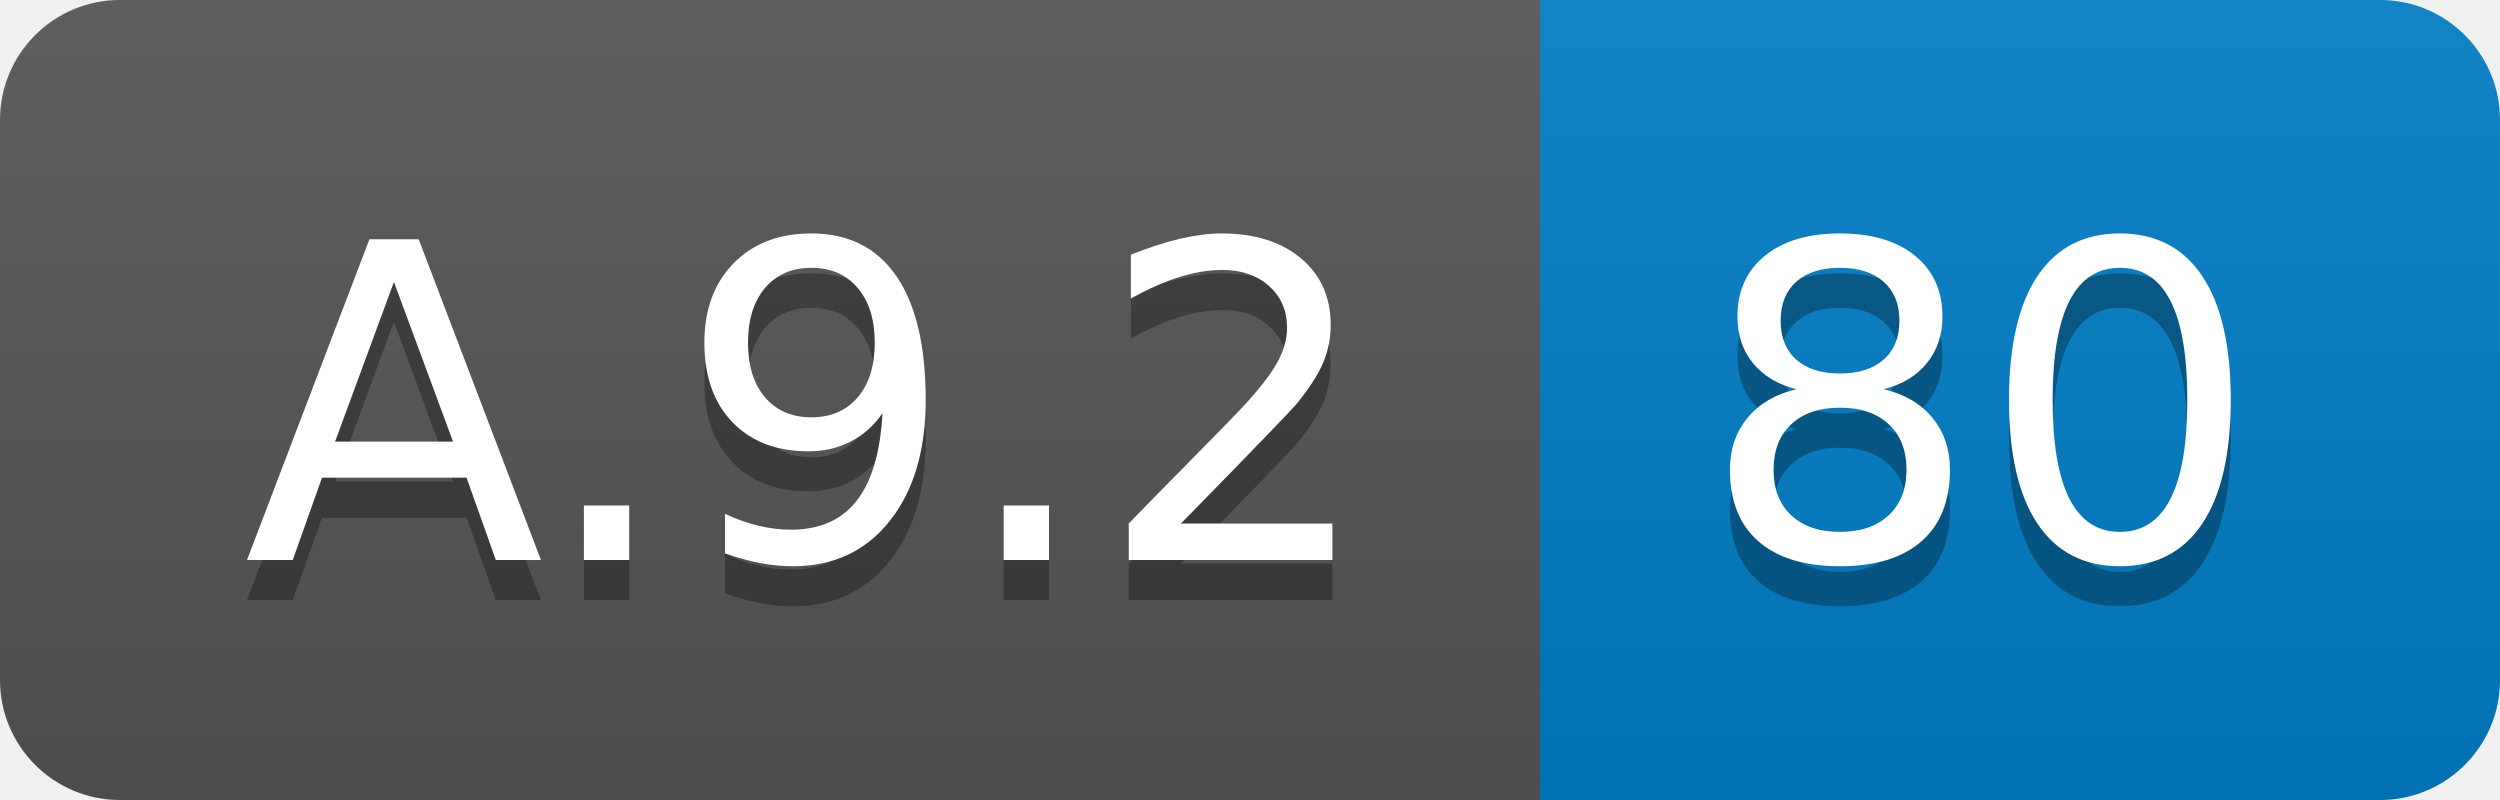
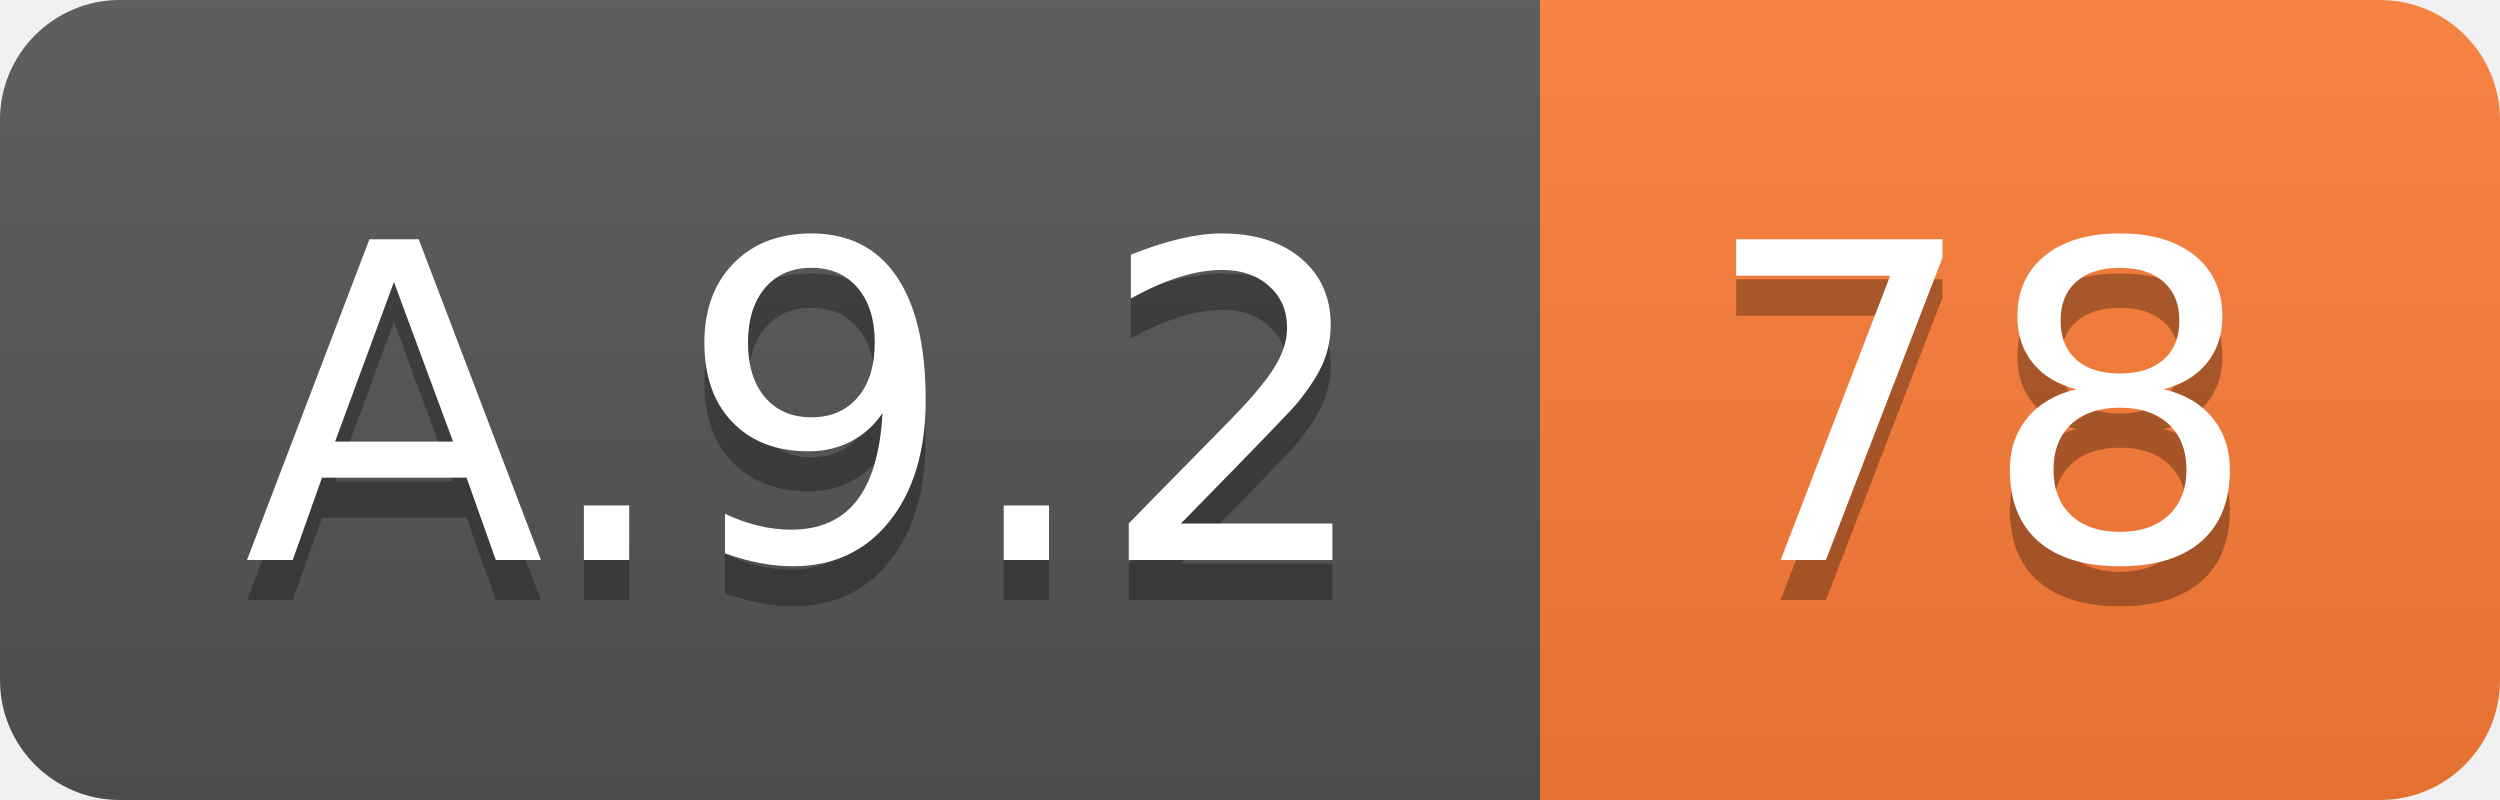
<svg xmlns="http://www.w3.org/2000/svg" width="62.5" height="20">
  <linearGradient id="smooth" x2="0" y2="100%">
    <stop offset="0" stop-color="#bbb" stop-opacity=".1" />
    <stop offset="1" stop-opacity=".1" />
  </linearGradient>
  <clipPath id="round">
    <rect width="62.5" height="20" rx="3" fill="#fff" />
  </clipPath>
  <g clip-path="url(#round)">
    <rect width="38.5" height="20" fill="#555" />
-     <rect x="38.5" width="24.0" height="20" fill="#007ec6" />
+     <rect x="38.5" width="24.0" height="20" fill="#fe7d37" />
    <rect width="62.5" height="20" fill="url(#smooth)" />
  </g>
  <g fill="#fff" text-anchor="middle" font-family="DejaVu Sans,Verdana,Geneva,sans-serif" font-size="110">
    <text x="202.5" y="150" fill="#010101" fill-opacity=".3" transform="scale(0.1)" textLength="285.0" lengthAdjust="spacing">A.9.2</text>
    <text x="202.5" y="140" transform="scale(0.1)" textLength="285.0" lengthAdjust="spacing">A.9.2</text>
-     <text x="495.0" y="150" fill="#010101" fill-opacity=".3" transform="scale(0.1)" textLength="140.0" lengthAdjust="spacing">80</text>
-     <text x="495.0" y="140" transform="scale(0.1)" textLength="140.0" lengthAdjust="spacing">80</text>
+     <text x="495.0" y="150" fill="#010101" fill-opacity=".3" transform="scale(0.1)" textLength="140.0" lengthAdjust="spacing">78</text>
+     <text x="495.0" y="140" transform="scale(0.1)" textLength="140.0" lengthAdjust="spacing">78</text>
  </g>
</svg>
